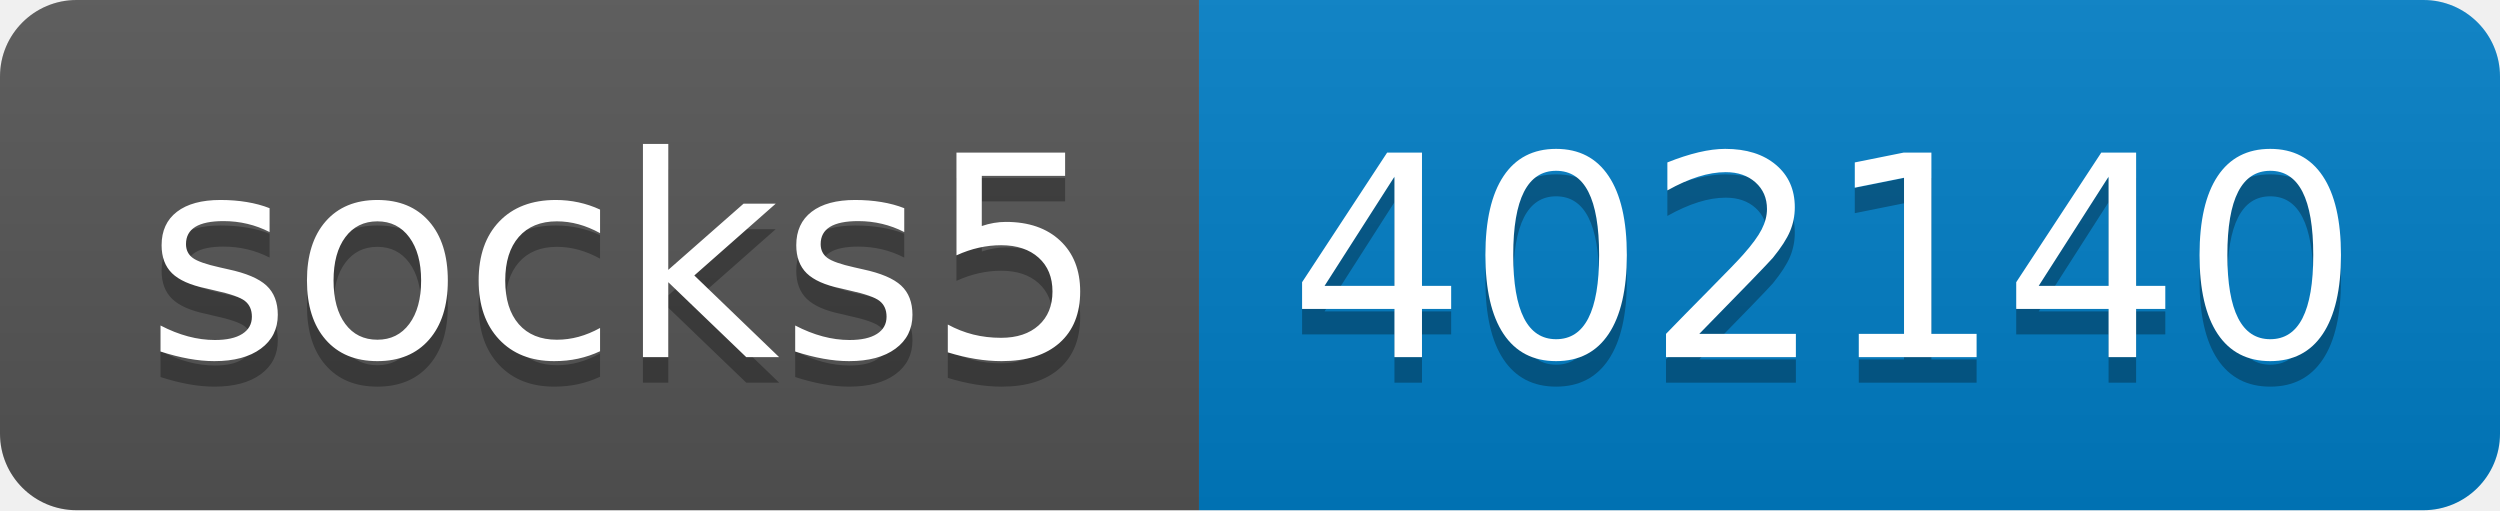
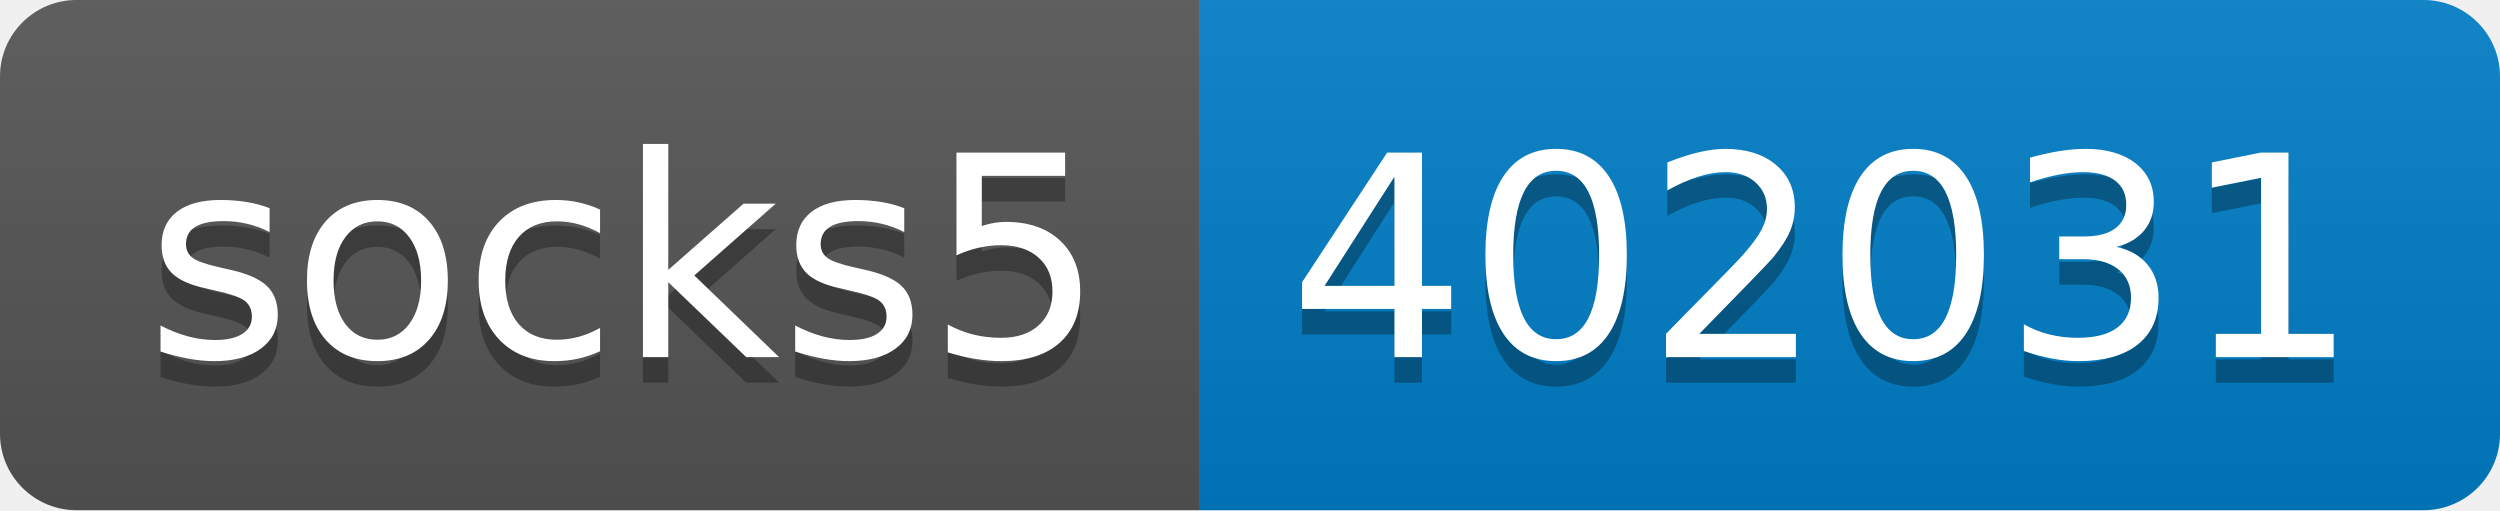
- <svg xmlns="http://www.w3.org/2000/svg" width="98" height="20" role="img" aria-label="socks5: 402140">
+ <svg xmlns="http://www.w3.org/2000/svg" width="98" height="20" role="img" aria-label="socks5: 402031">
  <linearGradient id="s" x2="0" y2="100%">
    <stop offset="0" stop-color="#bbb" stop-opacity=".1" />
    <stop offset="1" stop-opacity=".1" />
  </linearGradient>
  <clipPath id="r">
    <rect width="98" height="20" rx="3" fill="#fff" />
  </clipPath>
  <g clip-path="url(#r)">
    <rect width="47" height="20" fill="#555" />
    <rect x="47" width="51" height="20" fill="#007ec6" />
    <rect width="98" height="20" fill="url(#s)" />
  </g>
  <g fill="#fff" text-anchor="middle" font-family="Verdana,Geneva,DejaVu Sans,sans-serif" text-rendering="geometricPrecision" font-size="110">
    <text aria-hidden="true" x="245" y="150" fill="#010101" fill-opacity=".3" transform="scale(.1)" textLength="370">socks5</text>
    <text x="245" y="140" transform="scale(.1)" fill="#fff" textLength="370">socks5</text>
-     <text aria-hidden="true" x="715" y="150" fill="#010101" fill-opacity=".3" transform="scale(.1)" textLength="410">402140</text>
-     <text x="715" y="140" transform="scale(.1)" fill="#fff" textLength="410">402140</text>
+     <text aria-hidden="true" x="715" y="150" fill="#010101" fill-opacity=".3" transform="scale(.1)" textLength="410">402031</text>
+     <text x="715" y="140" transform="scale(.1)" fill="#fff" textLength="410">402031</text>
  </g>
</svg>
